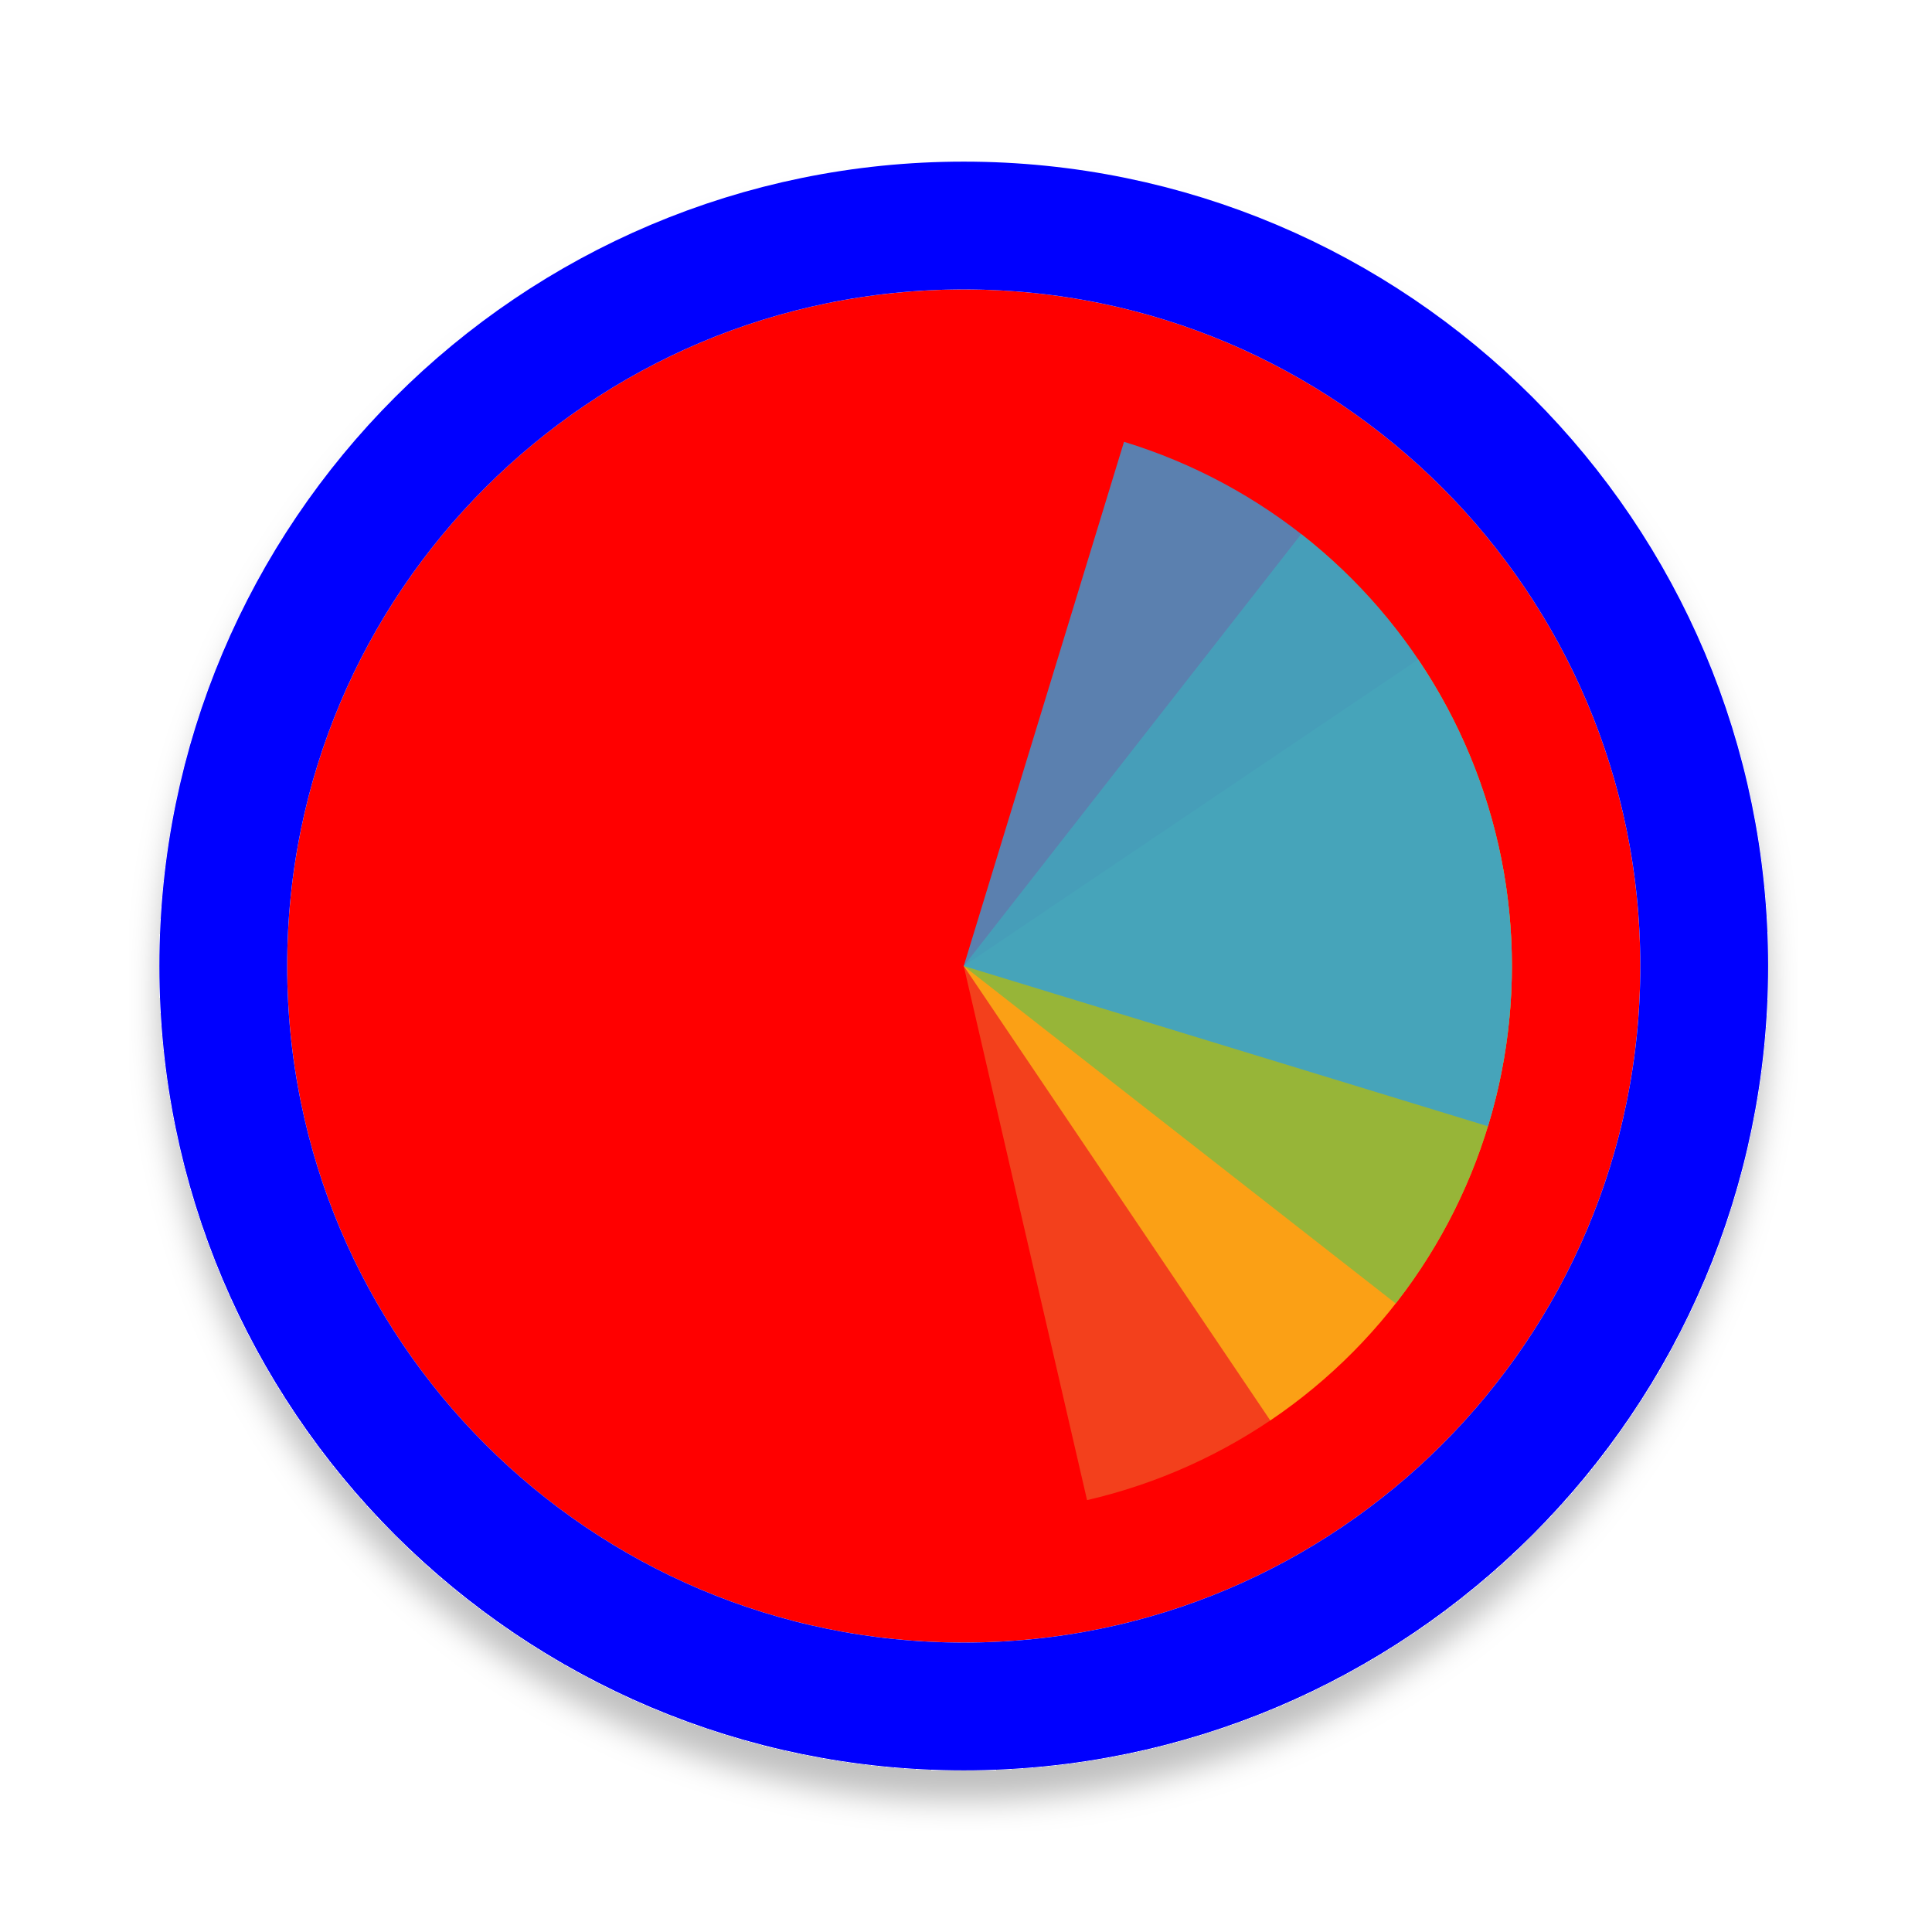
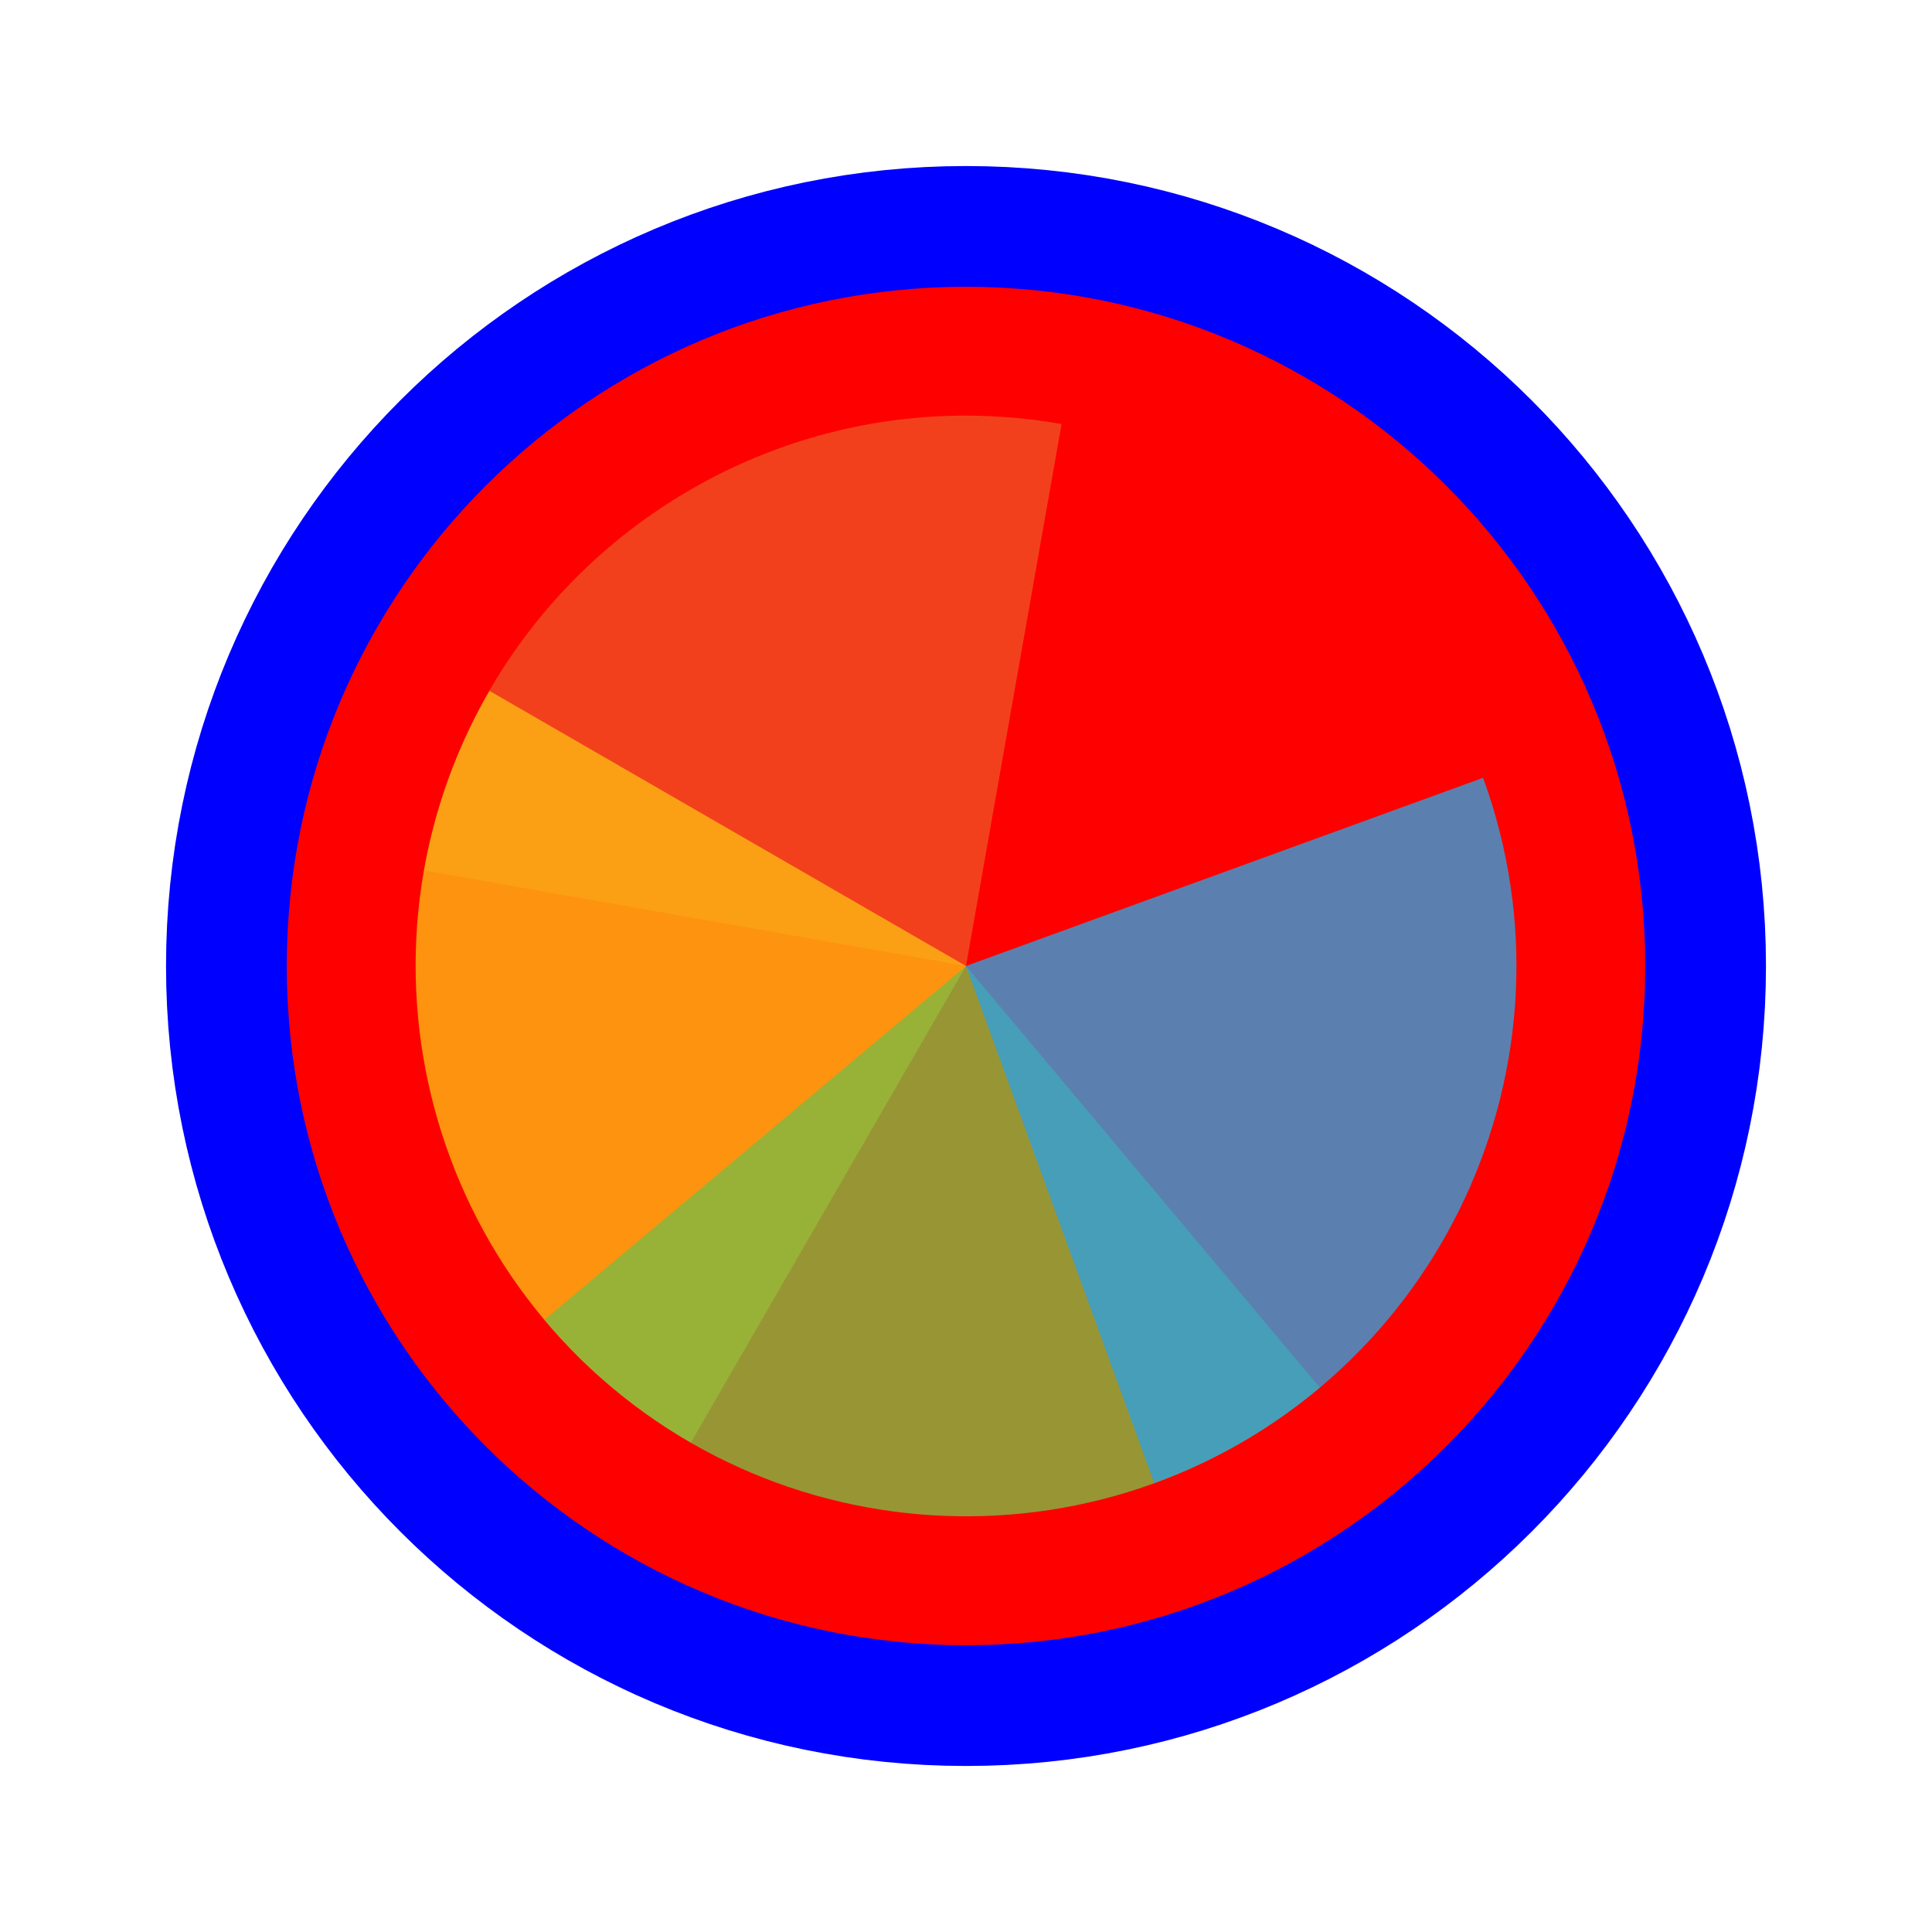
- <svg xmlns="http://www.w3.org/2000/svg" width="256" height="256" viewBox="0 0 257 256" fill="none">
-   <g filter="url(#filter0_d_3519_2994)">
-     <path d="M218.2 128C218.2 177.706 177.906 218 128.2 218C78.494 218 38.2 177.706 38.2 128C38.2 78.294 78.494 38 128.2 38C177.906 38 218.2 78.294 218.2 128Z" fill="#FF0000" />
-     <path d="M128.2 226.5C182.6 226.5 226.7 182.4 226.7 128C226.7 73.6 182.6 29.5 128.2 29.5C73.8 29.5 29.7 73.6 29.7 128C29.7 182.4 73.8 226.5 128.2 226.5Z" stroke="#0000FF" stroke-width="17" />
+ <svg xmlns="http://www.w3.org/2000/svg" width="256" height="256" viewBox="0 0 256 256" fill="none">
+   <path id="align-anchor" d="m 128,128 h 32 l -32,32 z" fill="cyan" opacity=".8" display="none" />
+   <circle cx="128" cy="128" r="90" fill="#FF0000" stroke="#0000FF" stroke-width="32" paint-order="stroke fill" />
+   <g transform="translate(128 128) scale(1.45833)">
+     <path d="M 0,0 L 0,-50 A 50,50 0 0 1 50,0 Z" fill="#F05024" fill-opacity="0.8" transform="rotate(640)">
+       </path>
+     <path d="M 0,0 L 50,0 A 50,50 0 0 1 0,50 Z" fill="#FCB813" fill-opacity="0.8" transform="rotate(480)">
+       </path>
+     <path d="M 0,0 L 0,50 A 50,50 0 0 1 -50,0 Z" fill="#7EBA41" fill-opacity="0.8" transform="rotate(320)">
+       </path>
+     <path d="M 0,0 L -50,0 A 50,50 0 0 1 0,-50 Z" fill="#32A0DA" fill-opacity="0.8" transform="rotate(160)">
+       </path>
  </g>
-   <path d="M199.248 111.598L128.2 128L144.602 199.049C153.932 196.895 162.747 192.924 170.543 187.364C178.338 181.803 184.963 174.762 190.037 166.641C195.111 158.52 198.537 149.48 200.117 140.036C201.698 130.591 201.402 120.928 199.248 111.598Z" fill="#F05024" fill-opacity="0.8" />
-   <path d="M168.974 188.451L128.2 128L188.651 87.226C194.006 95.164 197.744 104.08 199.653 113.463C201.562 122.847 201.605 132.514 199.777 141.914C197.95 151.313 194.289 160.261 189.004 168.246C183.719 176.231 176.913 183.097 168.974 188.451Z" fill="#FCB813" fill-opacity="0.8" />
-   <path d="M173.092 70.541L128.2 128L185.659 172.893C191.554 165.347 195.906 156.714 198.465 147.487C201.024 138.26 201.74 128.619 200.573 119.114C199.406 109.61 196.379 100.429 191.664 92.095C186.949 83.76 180.638 76.437 173.092 70.541Z" fill="#7EBA41" fill-opacity="0.8" />
-   <path d="M197.93 149.319L128.2 128L149.519 58.27C158.676 61.069 167.192 65.645 174.581 71.736C181.97 77.827 188.086 85.313 192.582 93.768C197.077 102.223 199.863 111.48 200.781 121.012C201.699 130.543 200.73 140.162 197.93 149.319Z" fill="#32A0DA" fill-opacity="0.8" />
-   <defs>
-     <filter id="filter0_d_3519_2994" x="17.2" y="21" width="222" height="222" filterUnits="userSpaceOnUse" color-interpolation-filters="sRGB">
-       <feFlood flood-opacity="0" result="BackgroundImageFix" />
-       <feColorMatrix in="SourceAlpha" type="matrix" values="0 0 0 0 0 0 0 0 0 0 0 0 0 0 0 0 0 0 127 0" result="hardAlpha" />
-       <feOffset dy="4" />
-       <feGaussianBlur stdDeviation="2" />
-       <feComposite in2="hardAlpha" operator="out" />
-       <feColorMatrix type="matrix" values="0 0 0 0 0 0 0 0 0 0 0 0 0 0 0 0 0 0 0.25 0" />
-       <feBlend mode="normal" in2="BackgroundImageFix" result="effect1_dropShadow_3519_2994" />
-       <feBlend mode="normal" in="SourceGraphic" in2="effect1_dropShadow_3519_2994" result="shape" />
-     </filter>
-   </defs>
</svg>
